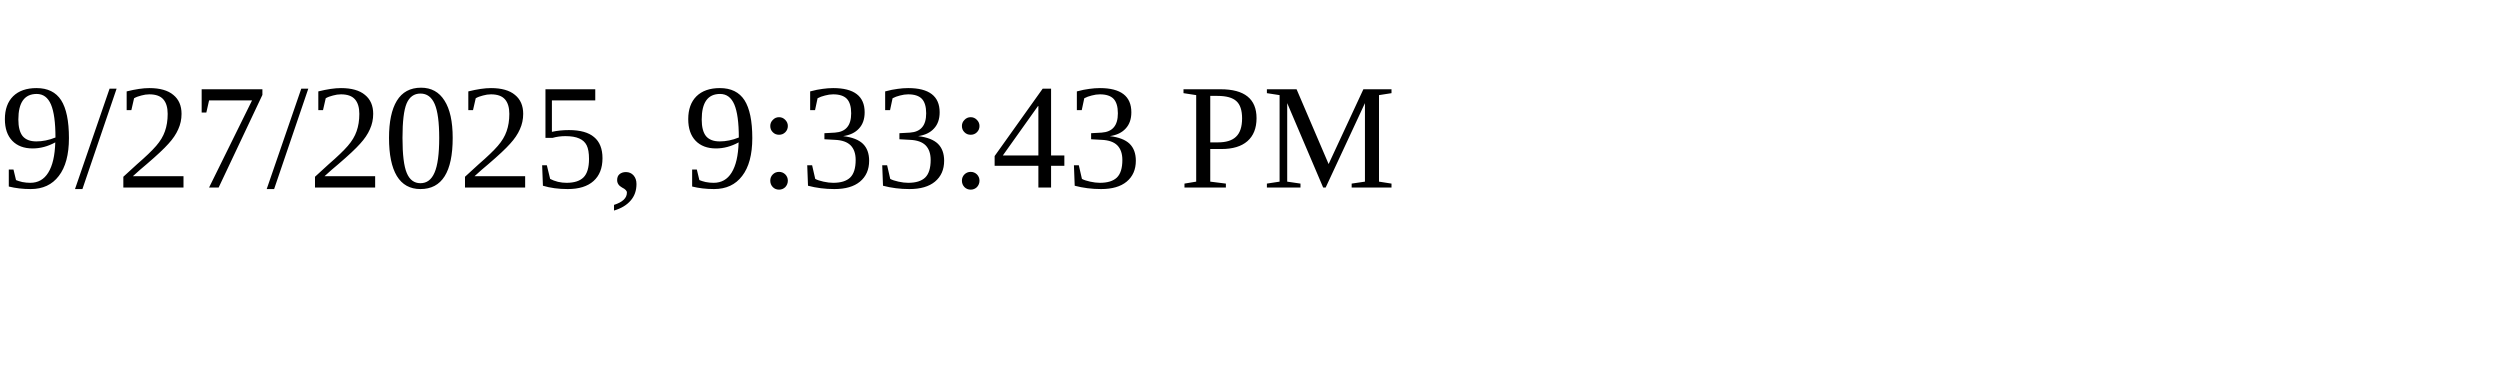
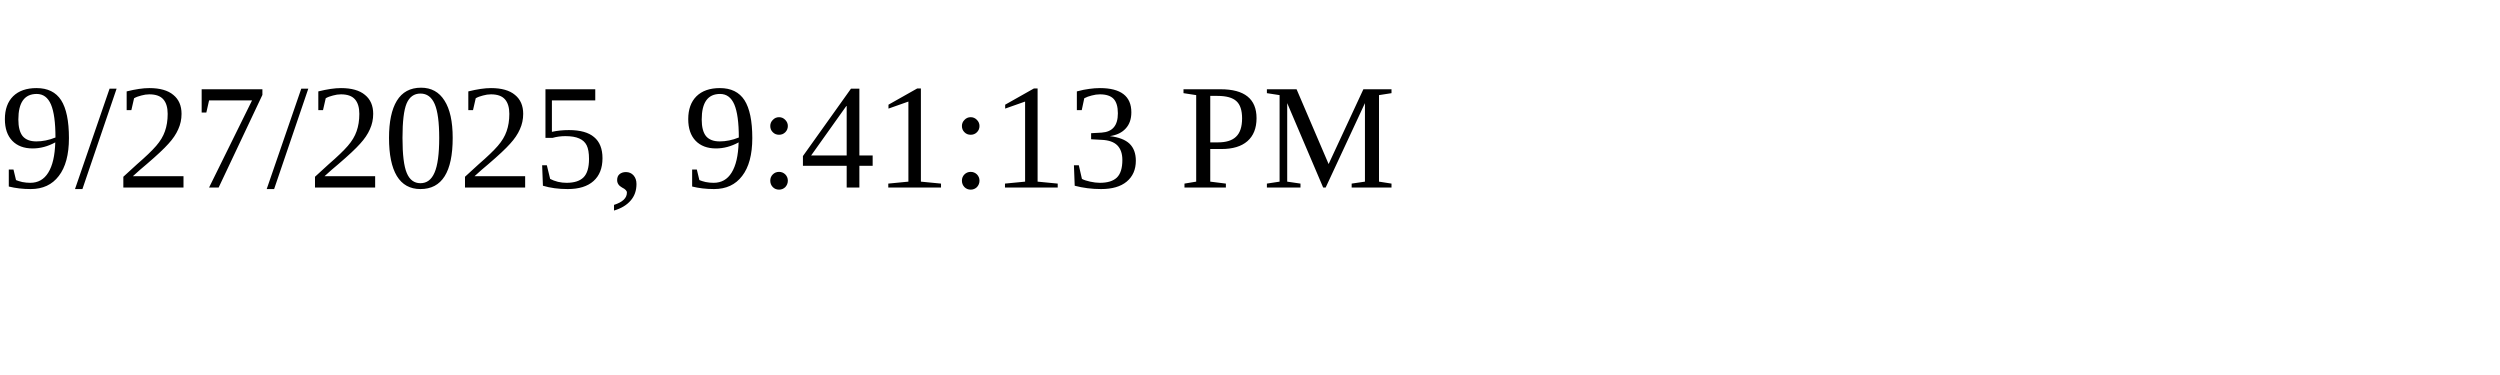
<svg xmlns="http://www.w3.org/2000/svg" height="30" width="200">
-   <text x="0" y="15">9/27/2025, 9:33:43 PM</text>
+   <text x="0" y="15">9/27/2025, 9:41:13 PM</text>
</svg>
